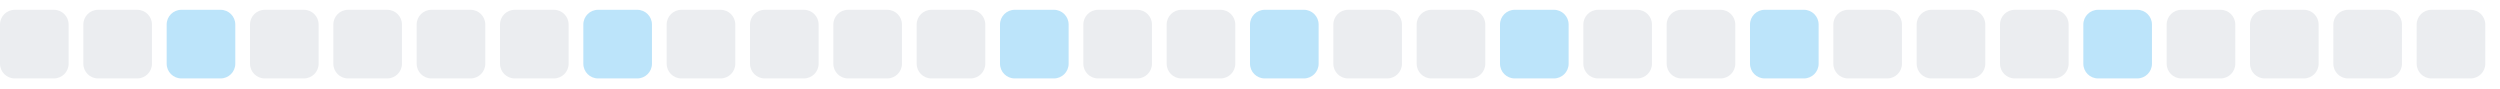
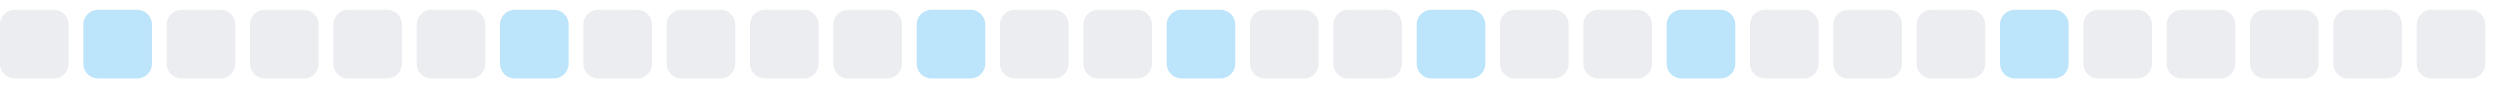
<svg xmlns="http://www.w3.org/2000/svg" width="255" height="9">
  <style>
        .level0 { fill: #ebedf0; }
        .level1 { fill: #bce4fa; }
        .level2 { fill: #75c7f7; }
        .level3 { fill: #30a9f2; }
        .level4 { fill: #008ee6; }
        @media (prefers-color-scheme: dark) {
          .level0 { fill: #161b22; }
          .level1 { fill: #0b3b5c; }
          .level2 { fill: #0a6299; }
          .level3 { fill: #008ee6; }
          .level4 { fill: #5bc4ff; }
        }
      </style>
  <rect x="0.0" y="1" width="7" height="7" rx="1.5" ry="1.5" class="level0" />
-   <rect x="8.5" y="1" width="7" height="7" rx="1.5" ry="1.5" class="level0" />
-   <rect x="17.0" y="1" width="7" height="7" rx="1.5" ry="1.5" class="level1" />
+   <rect x="8.5" y="1" width="7" height="7" rx="1.5" ry="1.5" class="level1" />
+   <rect x="17.0" y="1" width="7" height="7" rx="1.5" ry="1.5" class="level0" />
  <rect x="25.5" y="1" width="7" height="7" rx="1.5" ry="1.5" class="level0" />
  <rect x="34.0" y="1" width="7" height="7" rx="1.5" ry="1.5" class="level0" />
  <rect x="42.5" y="1" width="7" height="7" rx="1.5" ry="1.5" class="level0" />
-   <rect x="51.0" y="1" width="7" height="7" rx="1.5" ry="1.5" class="level0" />
-   <rect x="59.5" y="1" width="7" height="7" rx="1.5" ry="1.5" class="level1" />
+   <rect x="51.0" y="1" width="7" height="7" rx="1.5" ry="1.5" class="level1" />
+   <rect x="59.5" y="1" width="7" height="7" rx="1.5" ry="1.5" class="level0" />
  <rect x="68.0" y="1" width="7" height="7" rx="1.5" ry="1.5" class="level0" />
  <rect x="76.5" y="1" width="7" height="7" rx="1.5" ry="1.5" class="level0" />
  <rect x="85.0" y="1" width="7" height="7" rx="1.5" ry="1.5" class="level0" />
-   <rect x="93.5" y="1" width="7" height="7" rx="1.5" ry="1.5" class="level0" />
-   <rect x="102.0" y="1" width="7" height="7" rx="1.5" ry="1.5" class="level1" />
+   <rect x="93.5" y="1" width="7" height="7" rx="1.5" ry="1.5" class="level1" />
+   <rect x="102.0" y="1" width="7" height="7" rx="1.5" ry="1.5" class="level0" />
  <rect x="110.5" y="1" width="7" height="7" rx="1.5" ry="1.5" class="level0" />
-   <rect x="119.0" y="1" width="7" height="7" rx="1.5" ry="1.5" class="level0" />
-   <rect x="127.5" y="1" width="7" height="7" rx="1.5" ry="1.5" class="level1" />
+   <rect x="119.0" y="1" width="7" height="7" rx="1.5" ry="1.5" class="level1" />
+   <rect x="127.5" y="1" width="7" height="7" rx="1.5" ry="1.5" class="level0" />
  <rect x="136.0" y="1" width="7" height="7" rx="1.5" ry="1.5" class="level0" />
-   <rect x="144.5" y="1" width="7" height="7" rx="1.5" ry="1.5" class="level0" />
-   <rect x="153.0" y="1" width="7" height="7" rx="1.5" ry="1.5" class="level1" />
+   <rect x="144.5" y="1" width="7" height="7" rx="1.5" ry="1.5" class="level1" />
+   <rect x="153.0" y="1" width="7" height="7" rx="1.5" ry="1.5" class="level0" />
  <rect x="161.5" y="1" width="7" height="7" rx="1.5" ry="1.5" class="level0" />
-   <rect x="170.0" y="1" width="7" height="7" rx="1.5" ry="1.5" class="level0" />
-   <rect x="178.5" y="1" width="7" height="7" rx="1.5" ry="1.5" class="level1" />
+   <rect x="170.0" y="1" width="7" height="7" rx="1.5" ry="1.5" class="level1" />
+   <rect x="178.5" y="1" width="7" height="7" rx="1.5" ry="1.5" class="level0" />
  <rect x="187.0" y="1" width="7" height="7" rx="1.5" ry="1.5" class="level0" />
  <rect x="195.5" y="1" width="7" height="7" rx="1.5" ry="1.5" class="level0" />
-   <rect x="204.0" y="1" width="7" height="7" rx="1.5" ry="1.5" class="level0" />
-   <rect x="212.5" y="1" width="7" height="7" rx="1.5" ry="1.5" class="level1" />
+   <rect x="204.0" y="1" width="7" height="7" rx="1.5" ry="1.5" class="level1" />
+   <rect x="212.5" y="1" width="7" height="7" rx="1.5" ry="1.5" class="level0" />
  <rect x="221.0" y="1" width="7" height="7" rx="1.5" ry="1.5" class="level0" />
  <rect x="229.5" y="1" width="7" height="7" rx="1.5" ry="1.5" class="level0" />
  <rect x="238.0" y="1" width="7" height="7" rx="1.5" ry="1.5" class="level0" />
  <rect x="246.5" y="1" width="7" height="7" rx="1.5" ry="1.5" class="level0" />
</svg>
